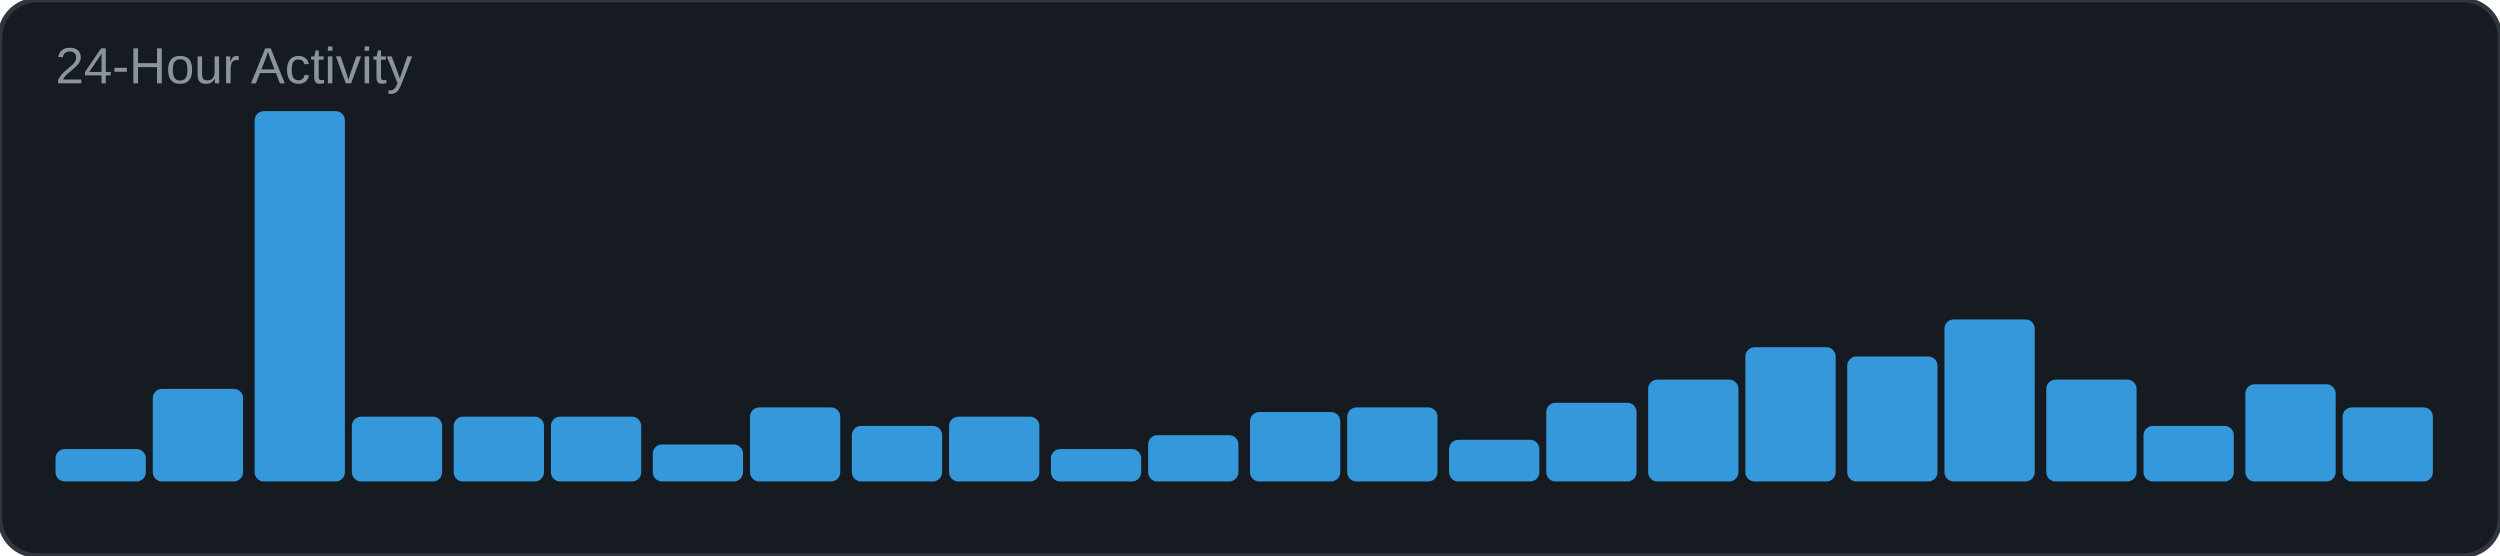
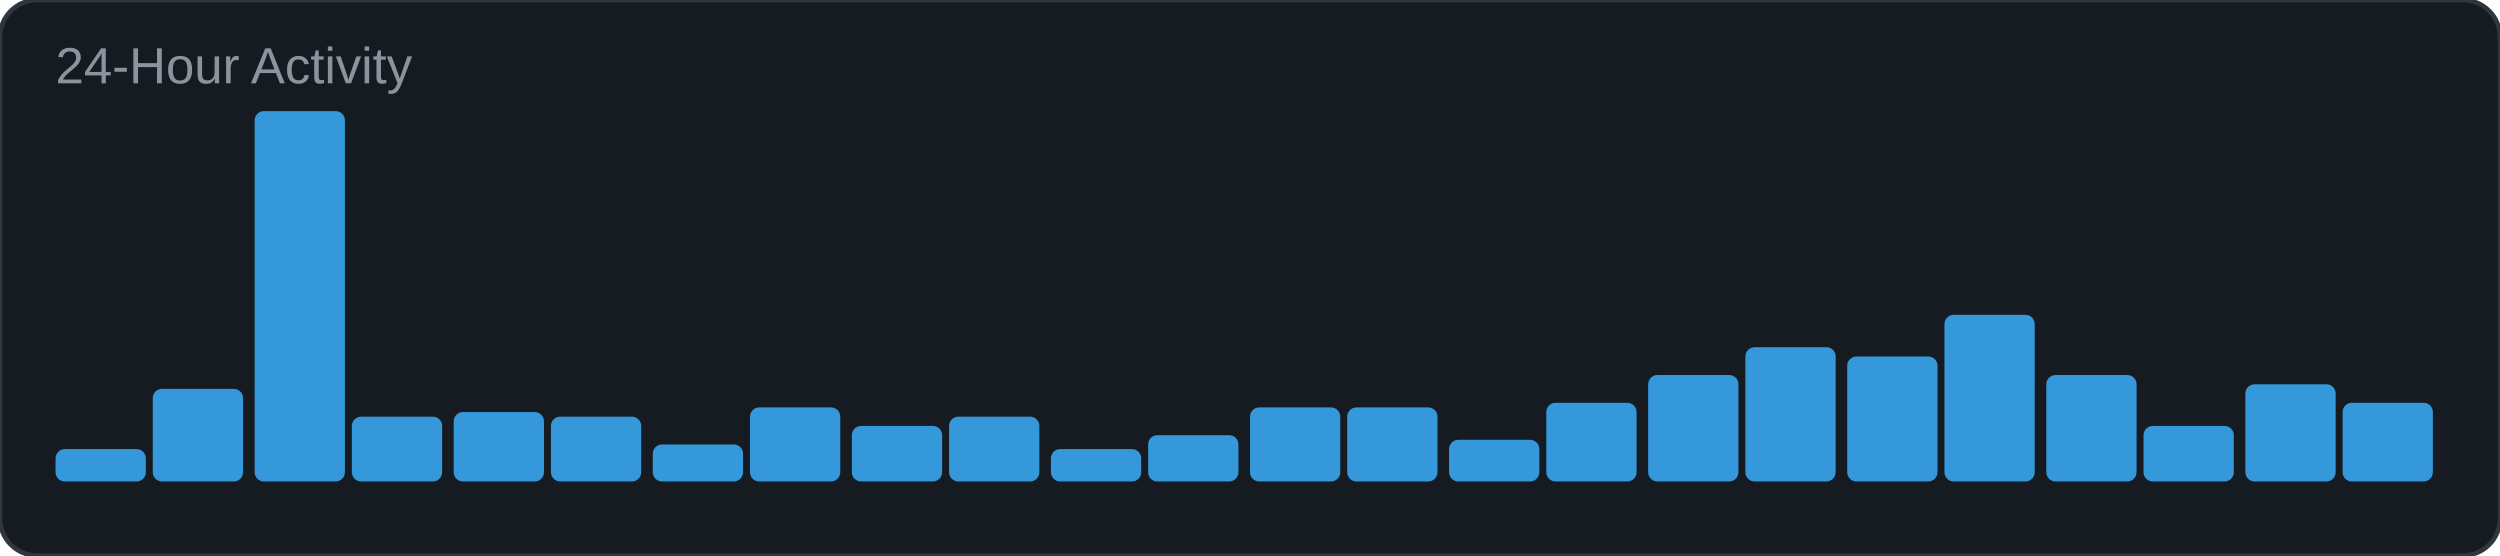
<svg xmlns="http://www.w3.org/2000/svg" width="540" height="120" viewBox="0 0 540 120">
  <rect width="540" height="120" rx="8" fill="#161b22" />
  <rect width="540" height="120" rx="8" fill="none" stroke="#30363d" stroke-width="1" />
  <text x="12" y="18" font-family="Arial, sans-serif" font-size="11" fill="#8b949e">24-Hour Activity</text>
  <rect x="12" y="97" width="19.5" height="7" rx="2" fill="#3498db" />
  <rect x="33" y="84" width="19.5" height="20" rx="2" fill="#3498db" />
  <rect x="55" y="24" width="19.5" height="80" rx="2" fill="#3498db" />
  <rect x="76" y="90" width="19.5" height="14" rx="2" fill="#3498db" />
-   <rect x="98" y="90" width="19.5" height="14" rx="2" fill="#3498db" />
+   <rect x="98" y="89" width="19.5" height="15" rx="2" fill="#3498db" />
  <rect x="119" y="90" width="19.5" height="14" rx="2" fill="#3498db" />
  <rect x="141" y="96" width="19.5" height="8" rx="2" fill="#3498db" />
  <rect x="162" y="88" width="19.5" height="16" rx="2" fill="#3498db" />
  <rect x="184" y="92" width="19.5" height="12" rx="2" fill="#3498db" />
  <rect x="205" y="90" width="19.5" height="14" rx="2" fill="#3498db" />
  <rect x="227" y="97" width="19.5" height="7" rx="2" fill="#3498db" />
  <rect x="248" y="94" width="19.5" height="10" rx="2" fill="#3498db" />
-   <rect x="270" y="89" width="19.5" height="15" rx="2" fill="#3498db" />
+   <rect x="270" y="88" width="19.5" height="16" rx="2" fill="#3498db" />
  <rect x="291" y="88" width="19.5" height="16" rx="2" fill="#3498db" />
  <rect x="313" y="95" width="19.5" height="9" rx="2" fill="#3498db" />
  <rect x="334" y="87" width="19.5" height="17" rx="2" fill="#3498db" />
-   <rect x="356" y="82" width="19.5" height="22" rx="2" fill="#3498db" />
+   <rect x="356" y="81" width="19.5" height="23" rx="2" fill="#3498db" />
  <rect x="377" y="75" width="19.5" height="29" rx="2" fill="#3498db" />
  <rect x="399" y="77" width="19.5" height="27" rx="2" fill="#3498db" />
-   <rect x="420" y="69" width="19.5" height="35" rx="2" fill="#3498db" />
-   <rect x="442" y="82" width="19.5" height="22" rx="2" fill="#3498db" />
+   <rect x="420" y="68" width="19.5" height="36" rx="2" fill="#3498db" />
+   <rect x="442" y="81" width="19.5" height="23" rx="2" fill="#3498db" />
  <rect x="463" y="92" width="19.5" height="12" rx="2" fill="#3498db" />
  <rect x="485" y="83" width="19.5" height="21" rx="2" fill="#3498db" />
-   <rect x="506" y="88" width="19.5" height="16" rx="2" fill="#3498db" />
+   <rect x="506" y="87" width="19.5" height="17" rx="2" fill="#3498db" />
</svg>
